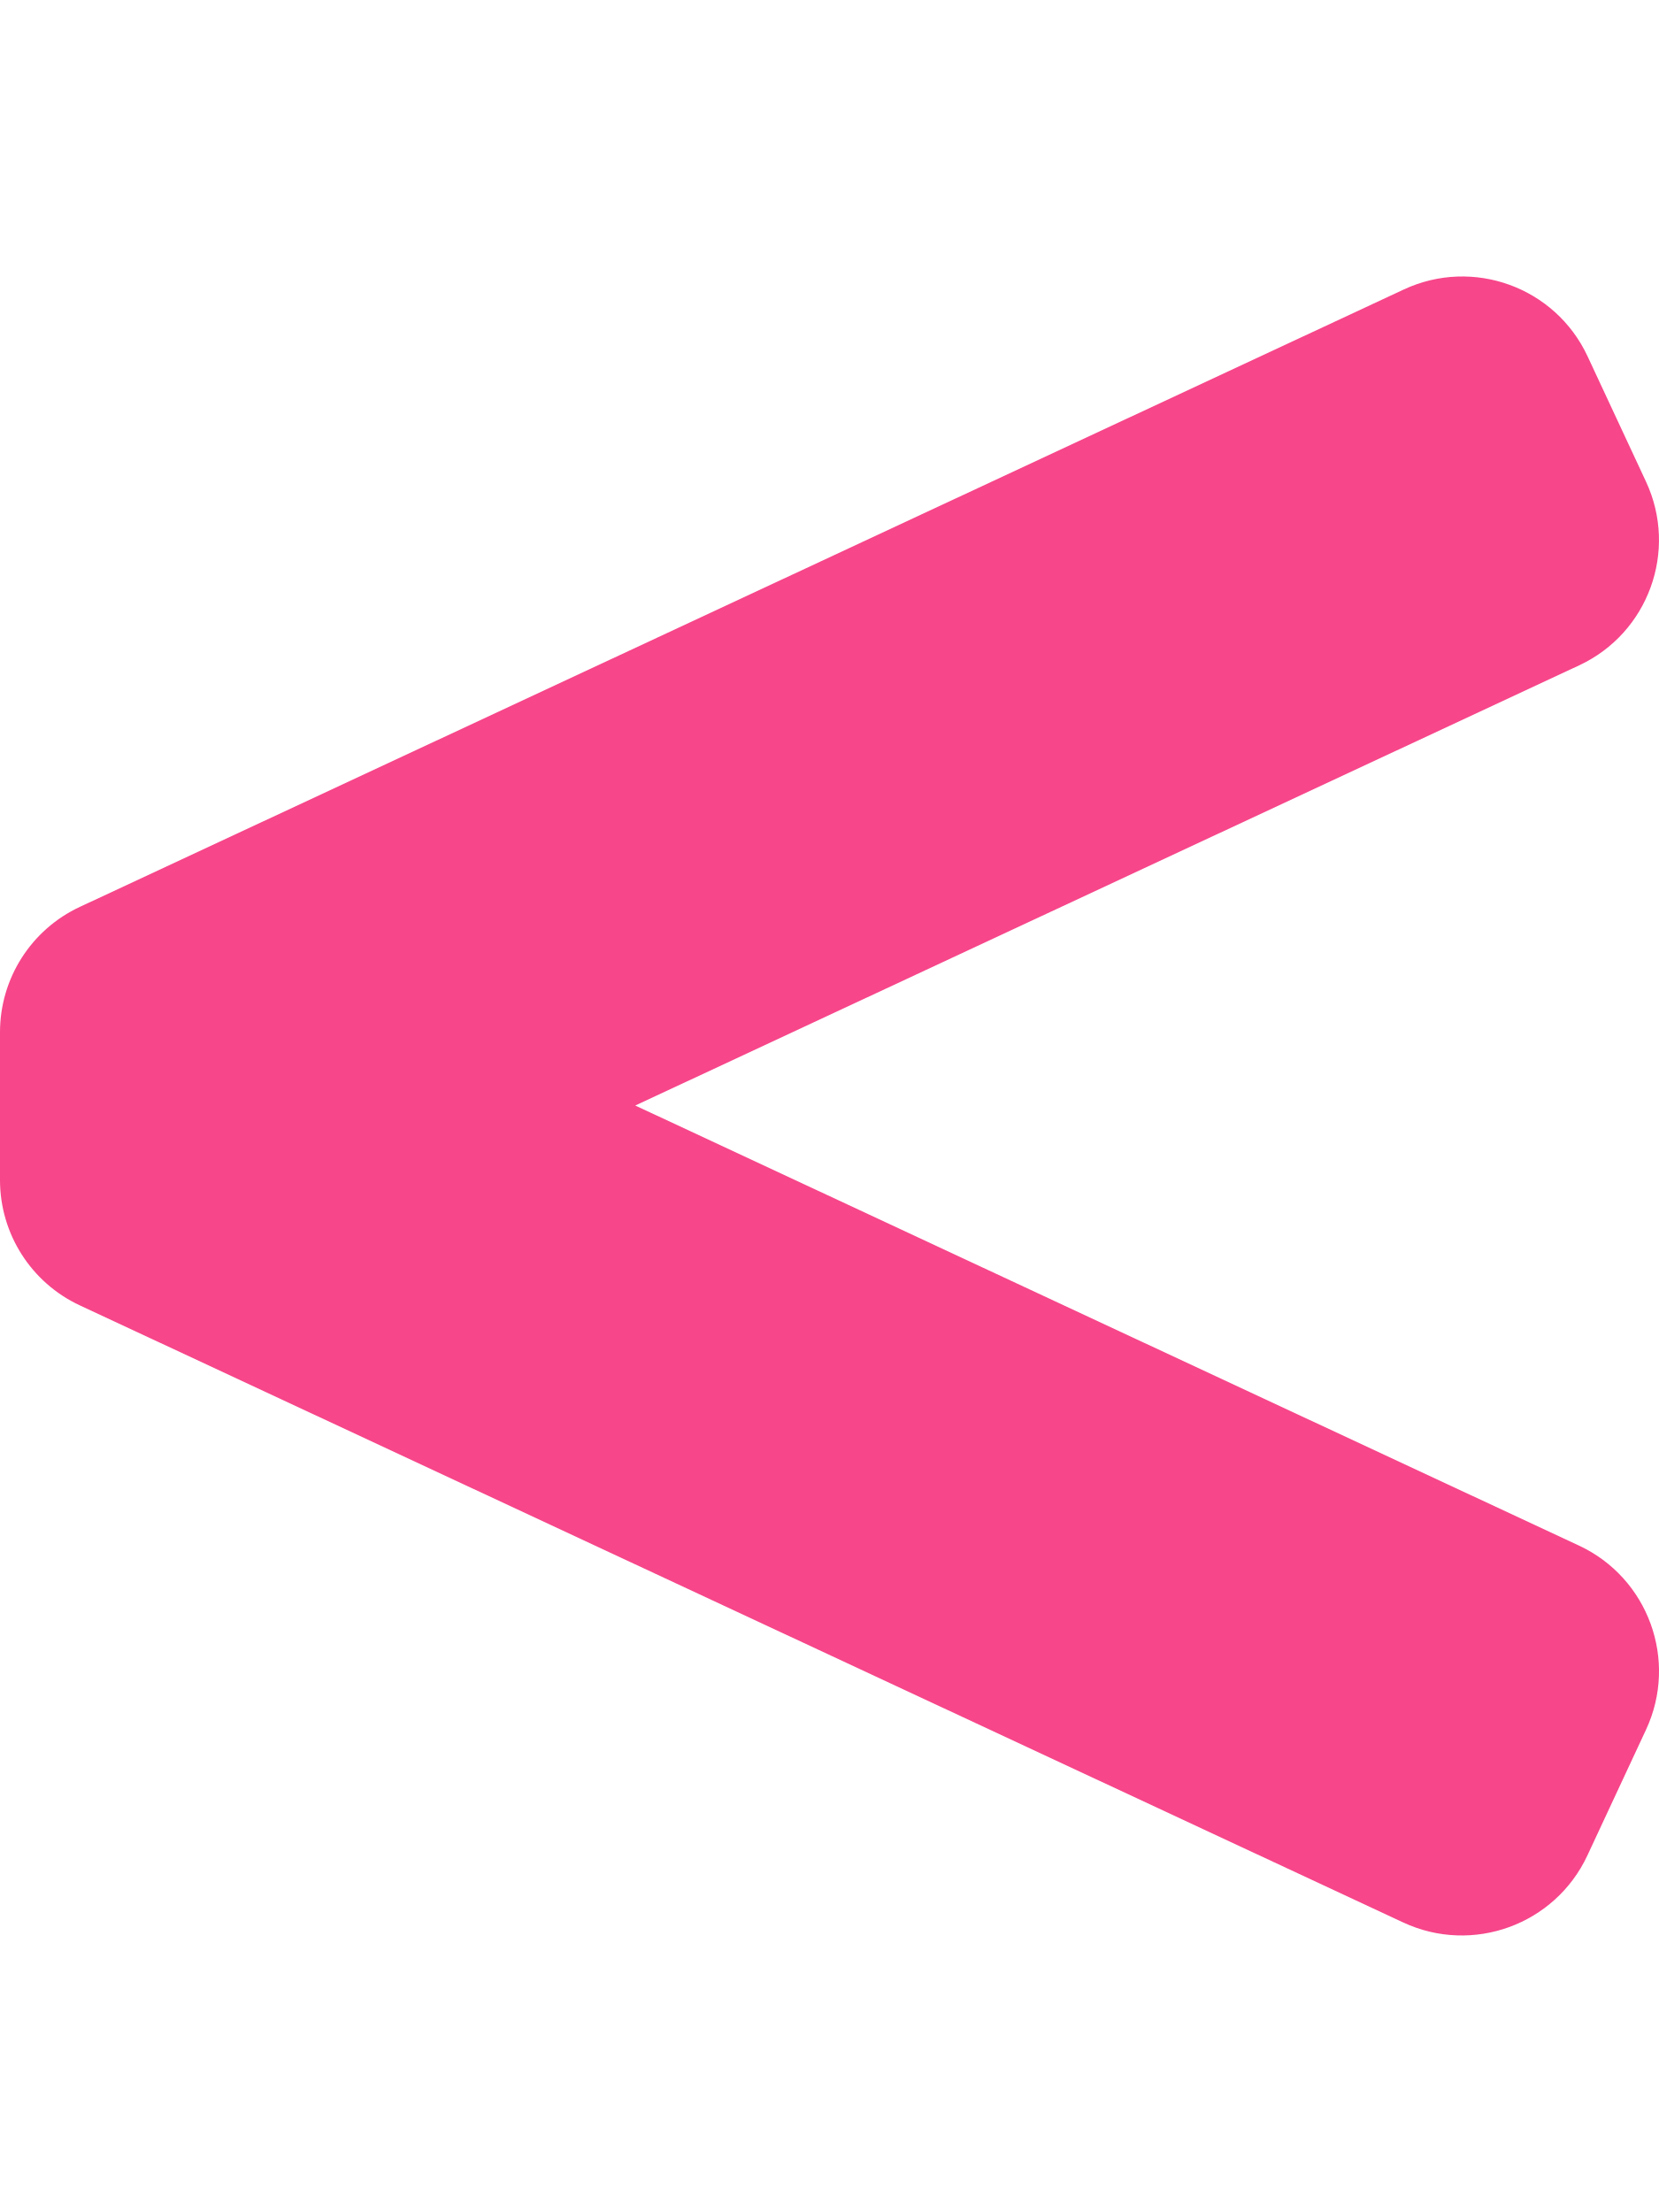
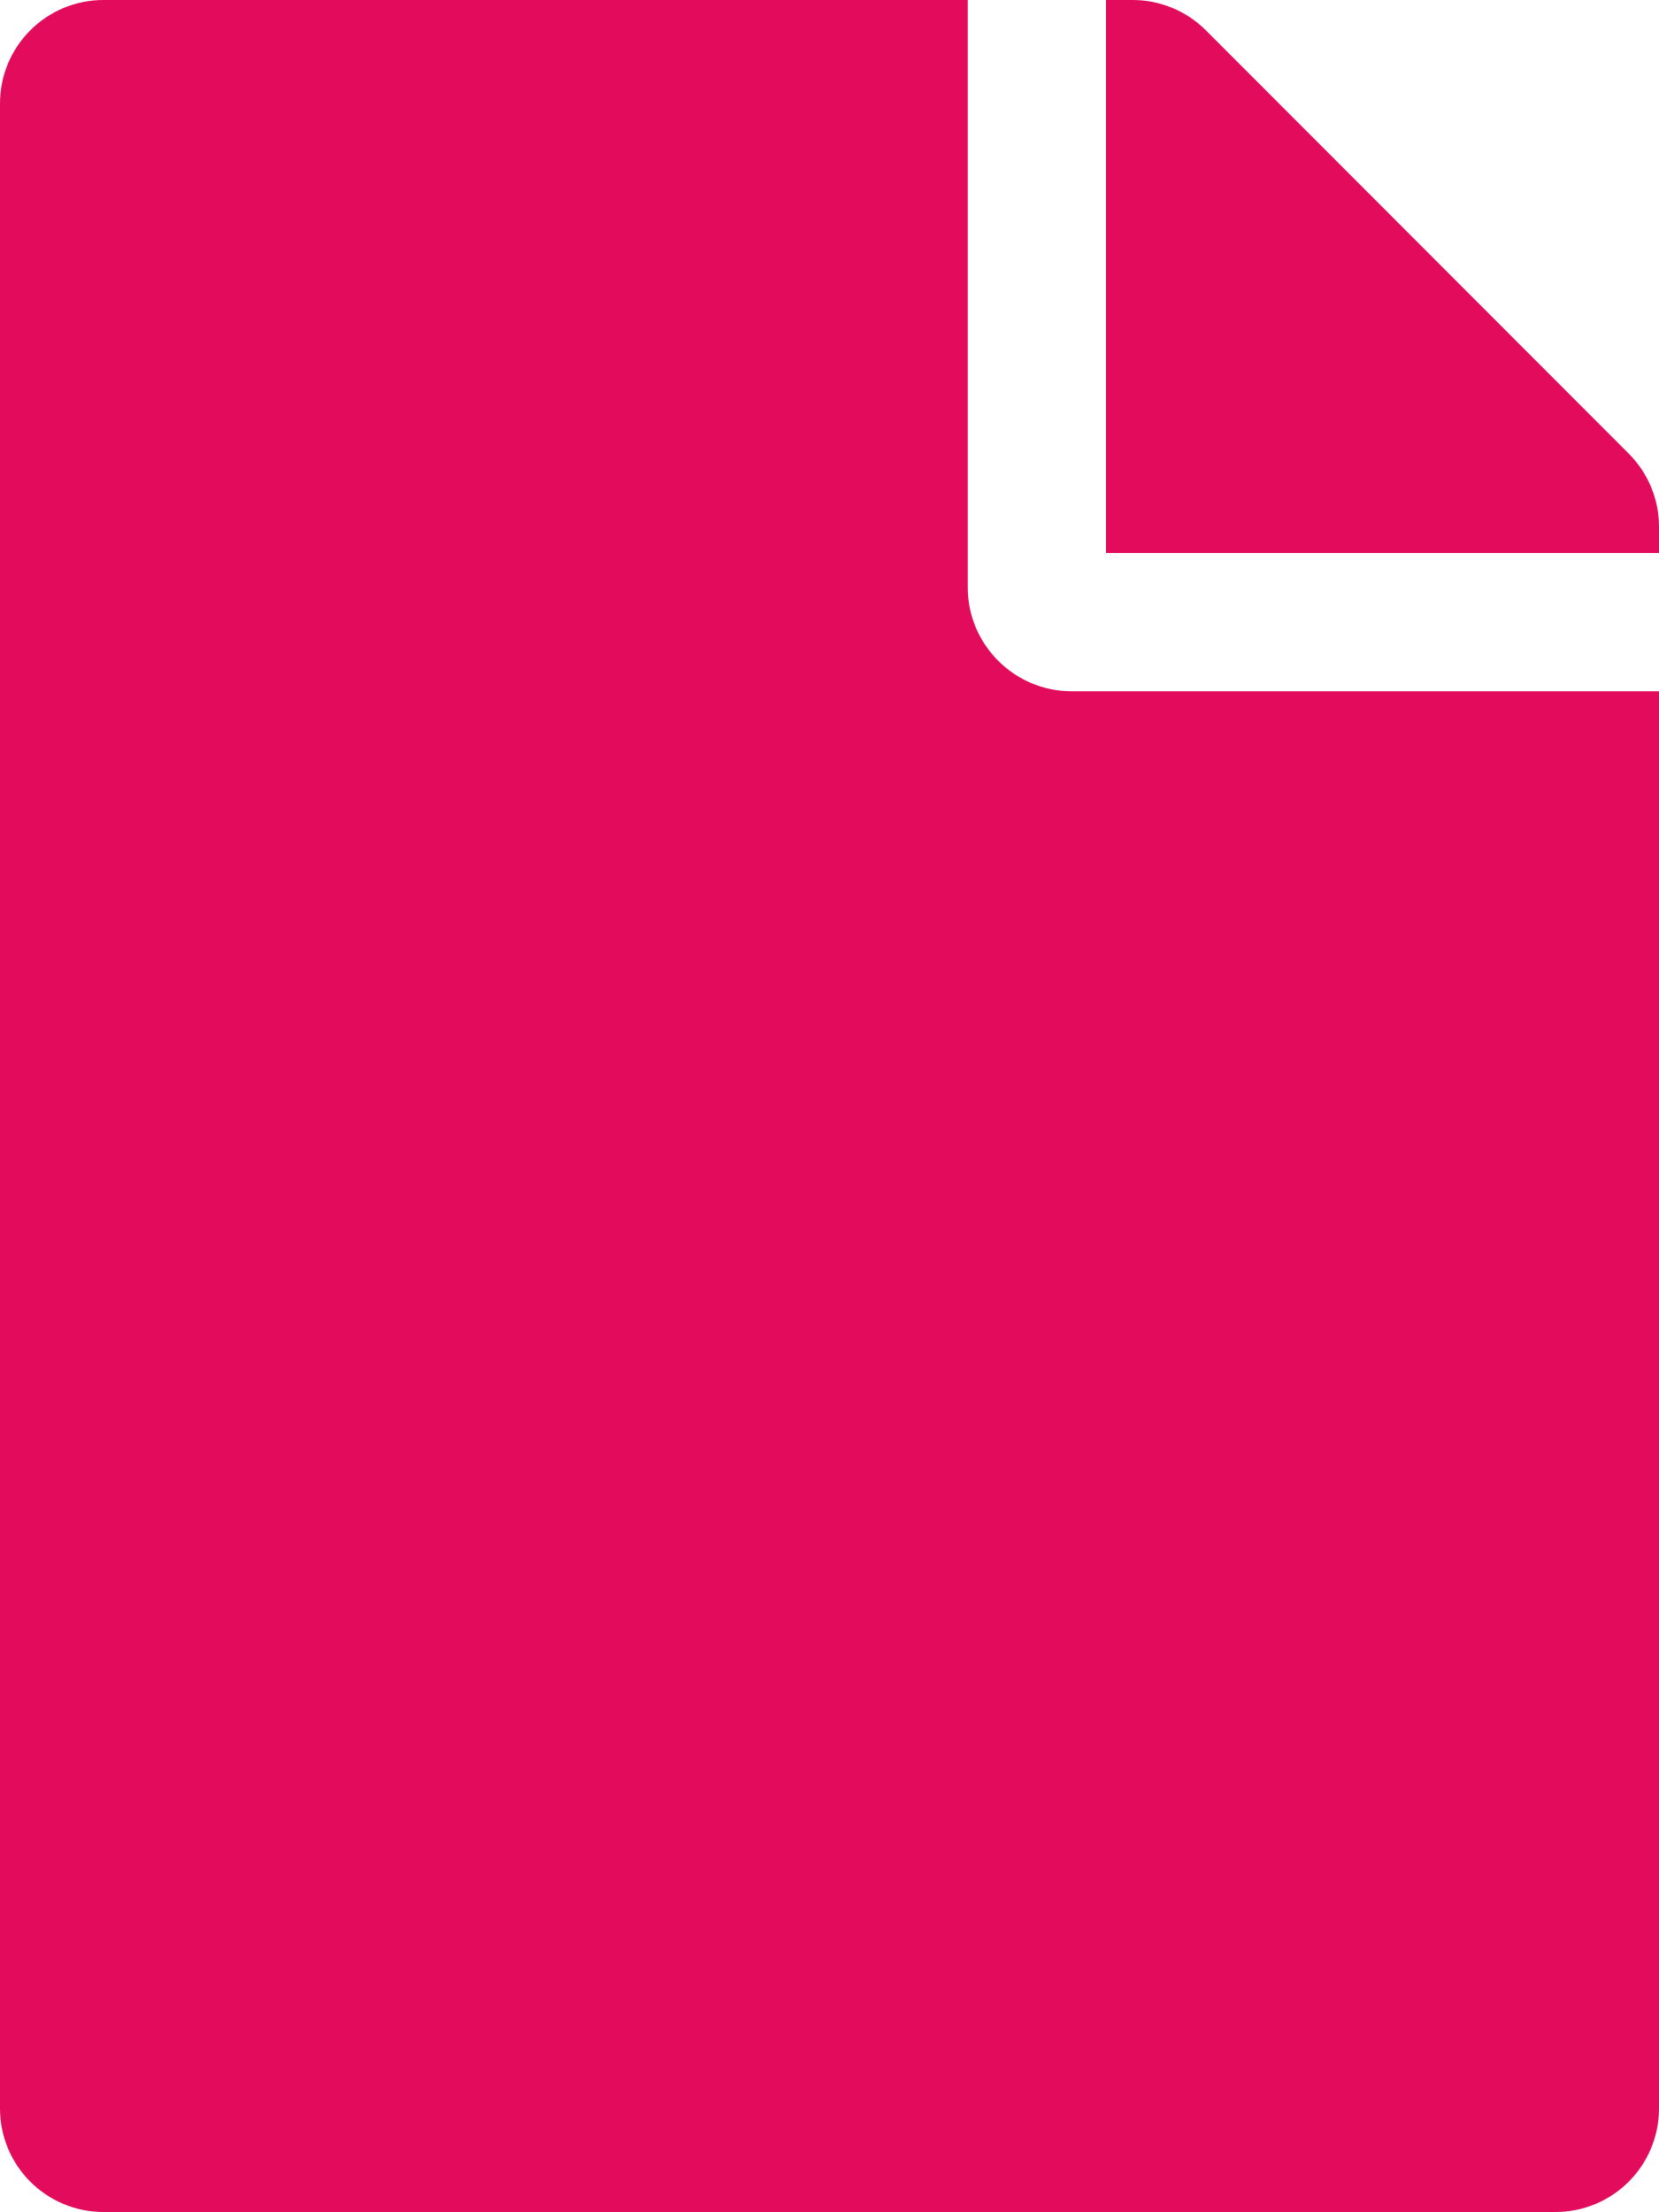
- <svg xmlns="http://www.w3.org/2000/svg" style="fill:#F7468A;" viewBox="0 0 384 512">
-   <path d="M365.46 357.74L147.04 255.89l218.47-101.88c16.02-7.47 22.95-26.51 15.48-42.53l-13.52-29C360 66.46 340.96 59.53 324.94 67L18.48 209.91a32.014 32.014 0 0 0-18.48 29v34.24c0 12.44 7.21 23.75 18.48 29l306.31 142.83c16.06 7.49 35.15.54 42.64-15.52l13.56-29.08c7.49-16.06.54-35.15-15.53-42.64z" />
+ <svg xmlns="http://www.w3.org/2000/svg" style="fill:#E30B5C;" viewBox="0 0 384 512">
+   <path d="M224 136V0H24C10.7 0 0 10.7 0 24v464c0 13.3 10.7 24 24 24h336c13.3 0 24-10.7 24-24V160H248c-13.2 0-24-10.8-24-24zm160-14.1v6.1H256V0h6.1c6.4 0 12.5 2.5 17 7l97.9 98c4.5 4.5 7 10.6 7 16.9z" />
</svg>
